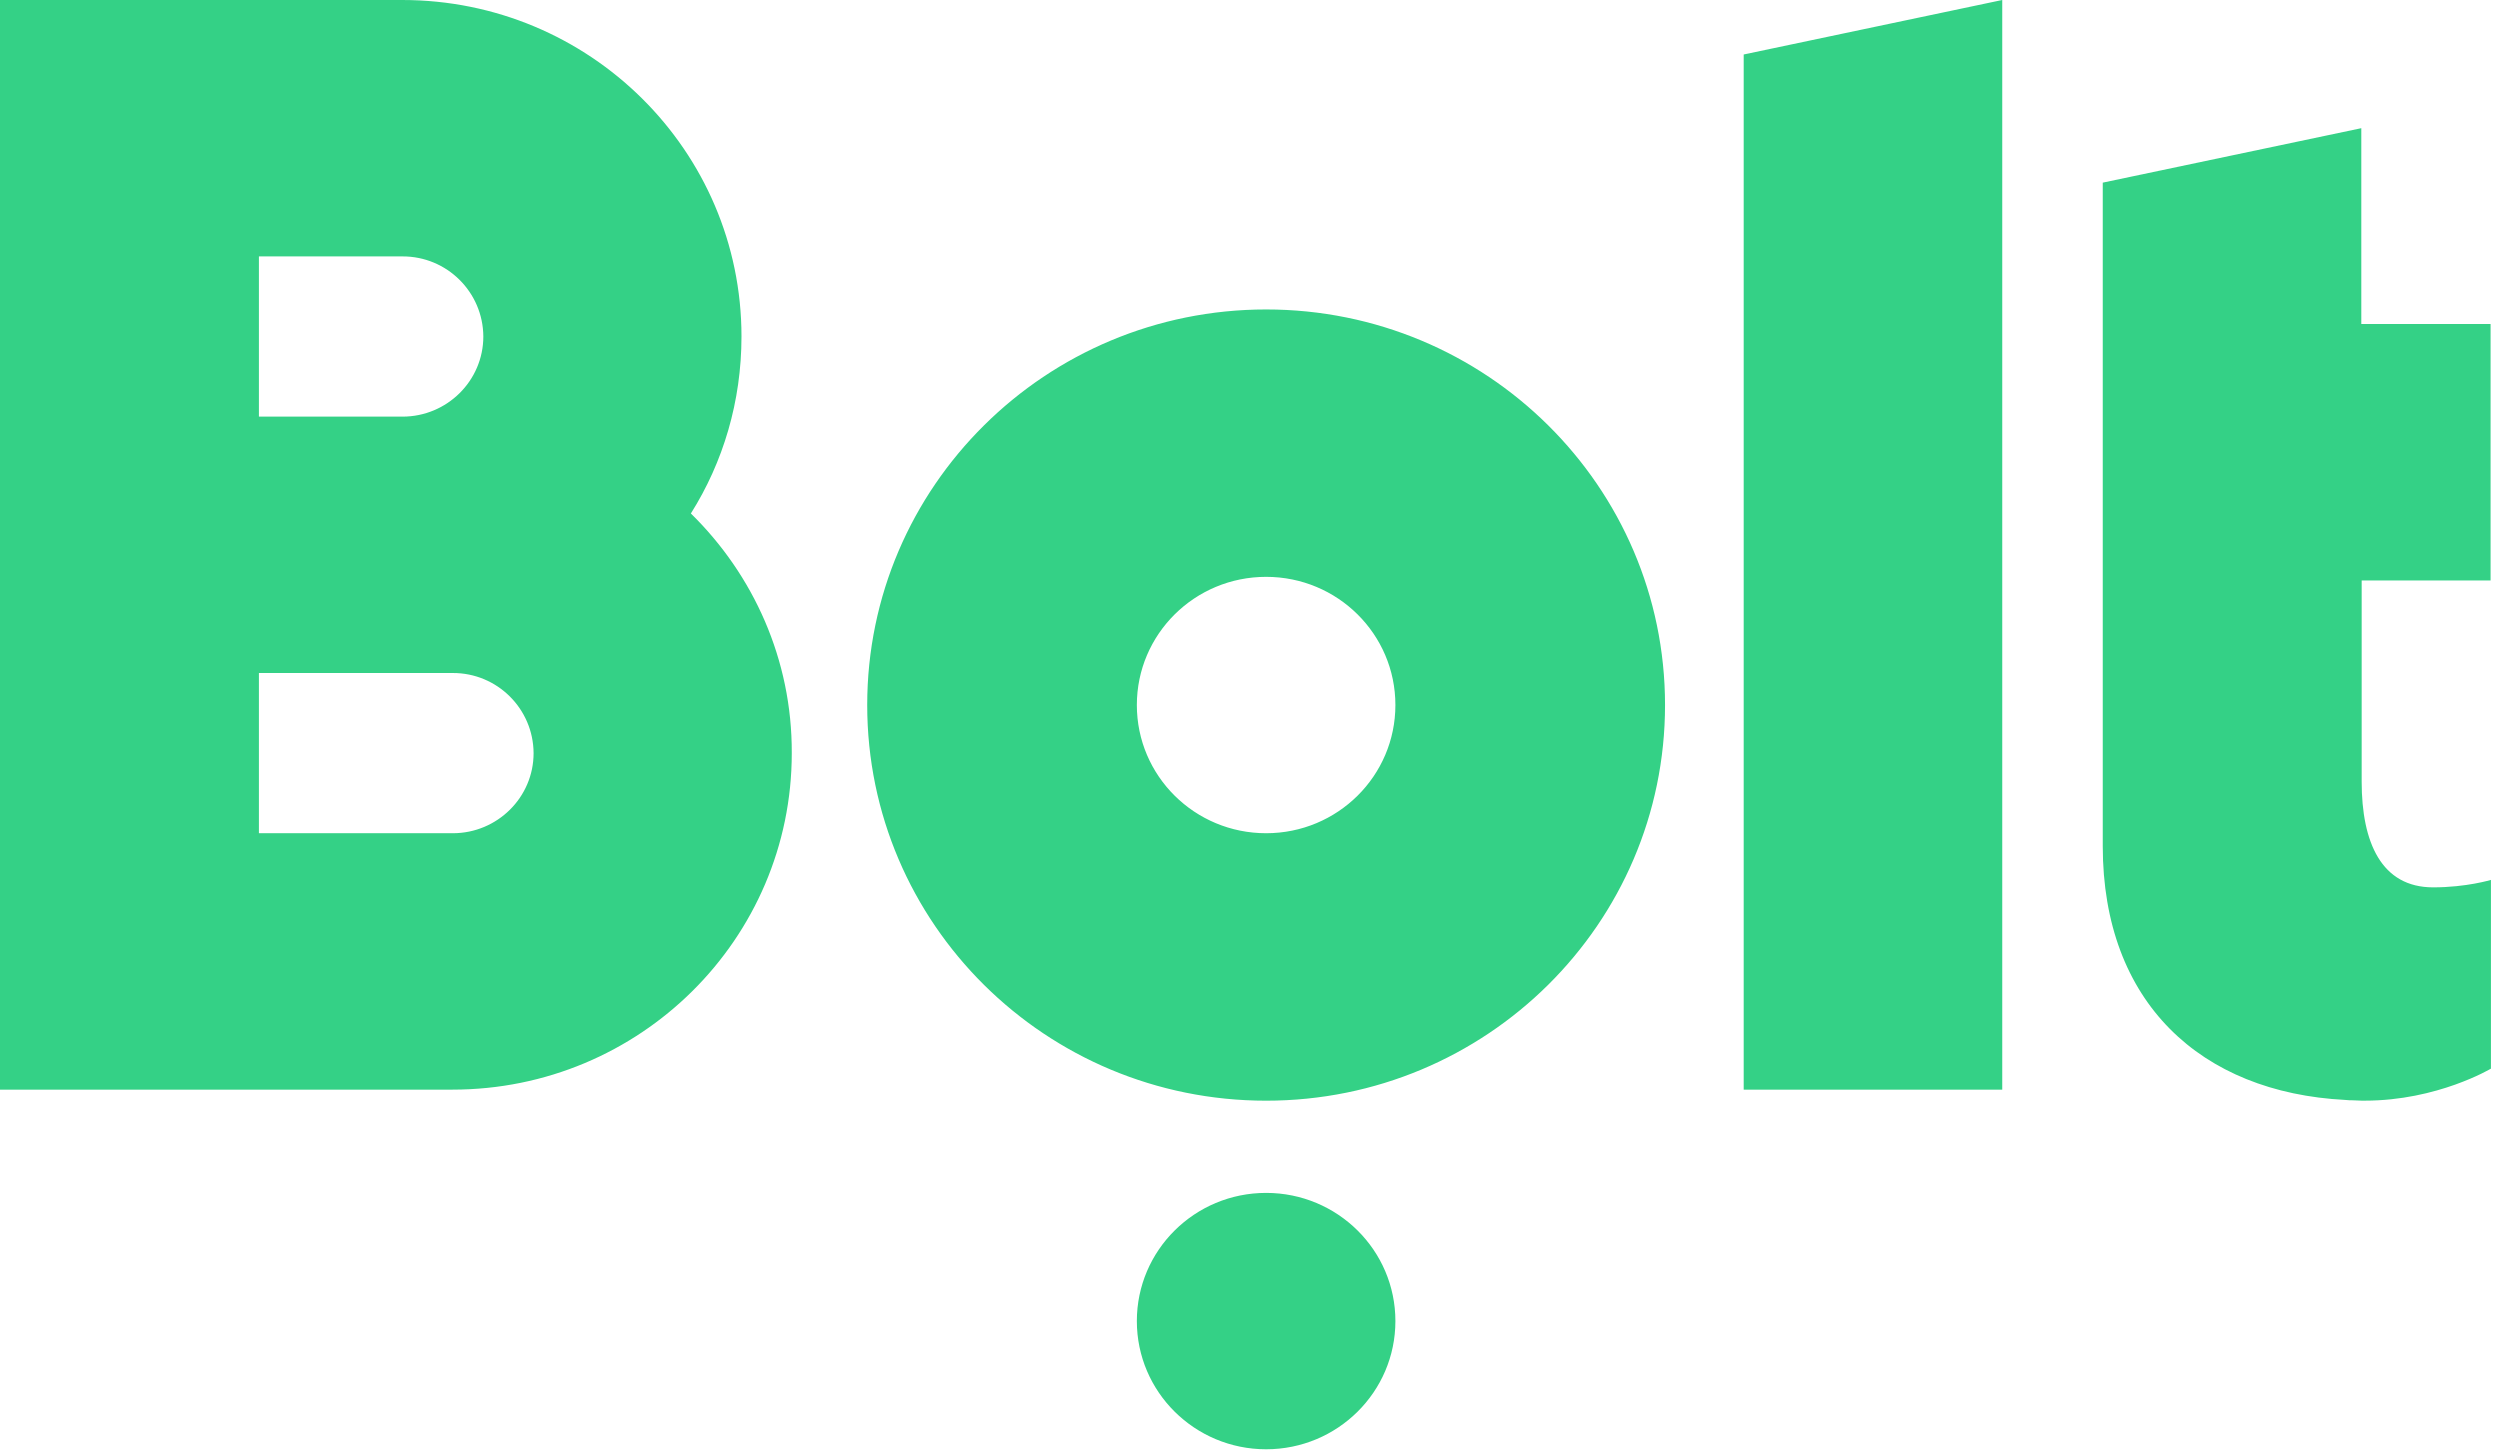
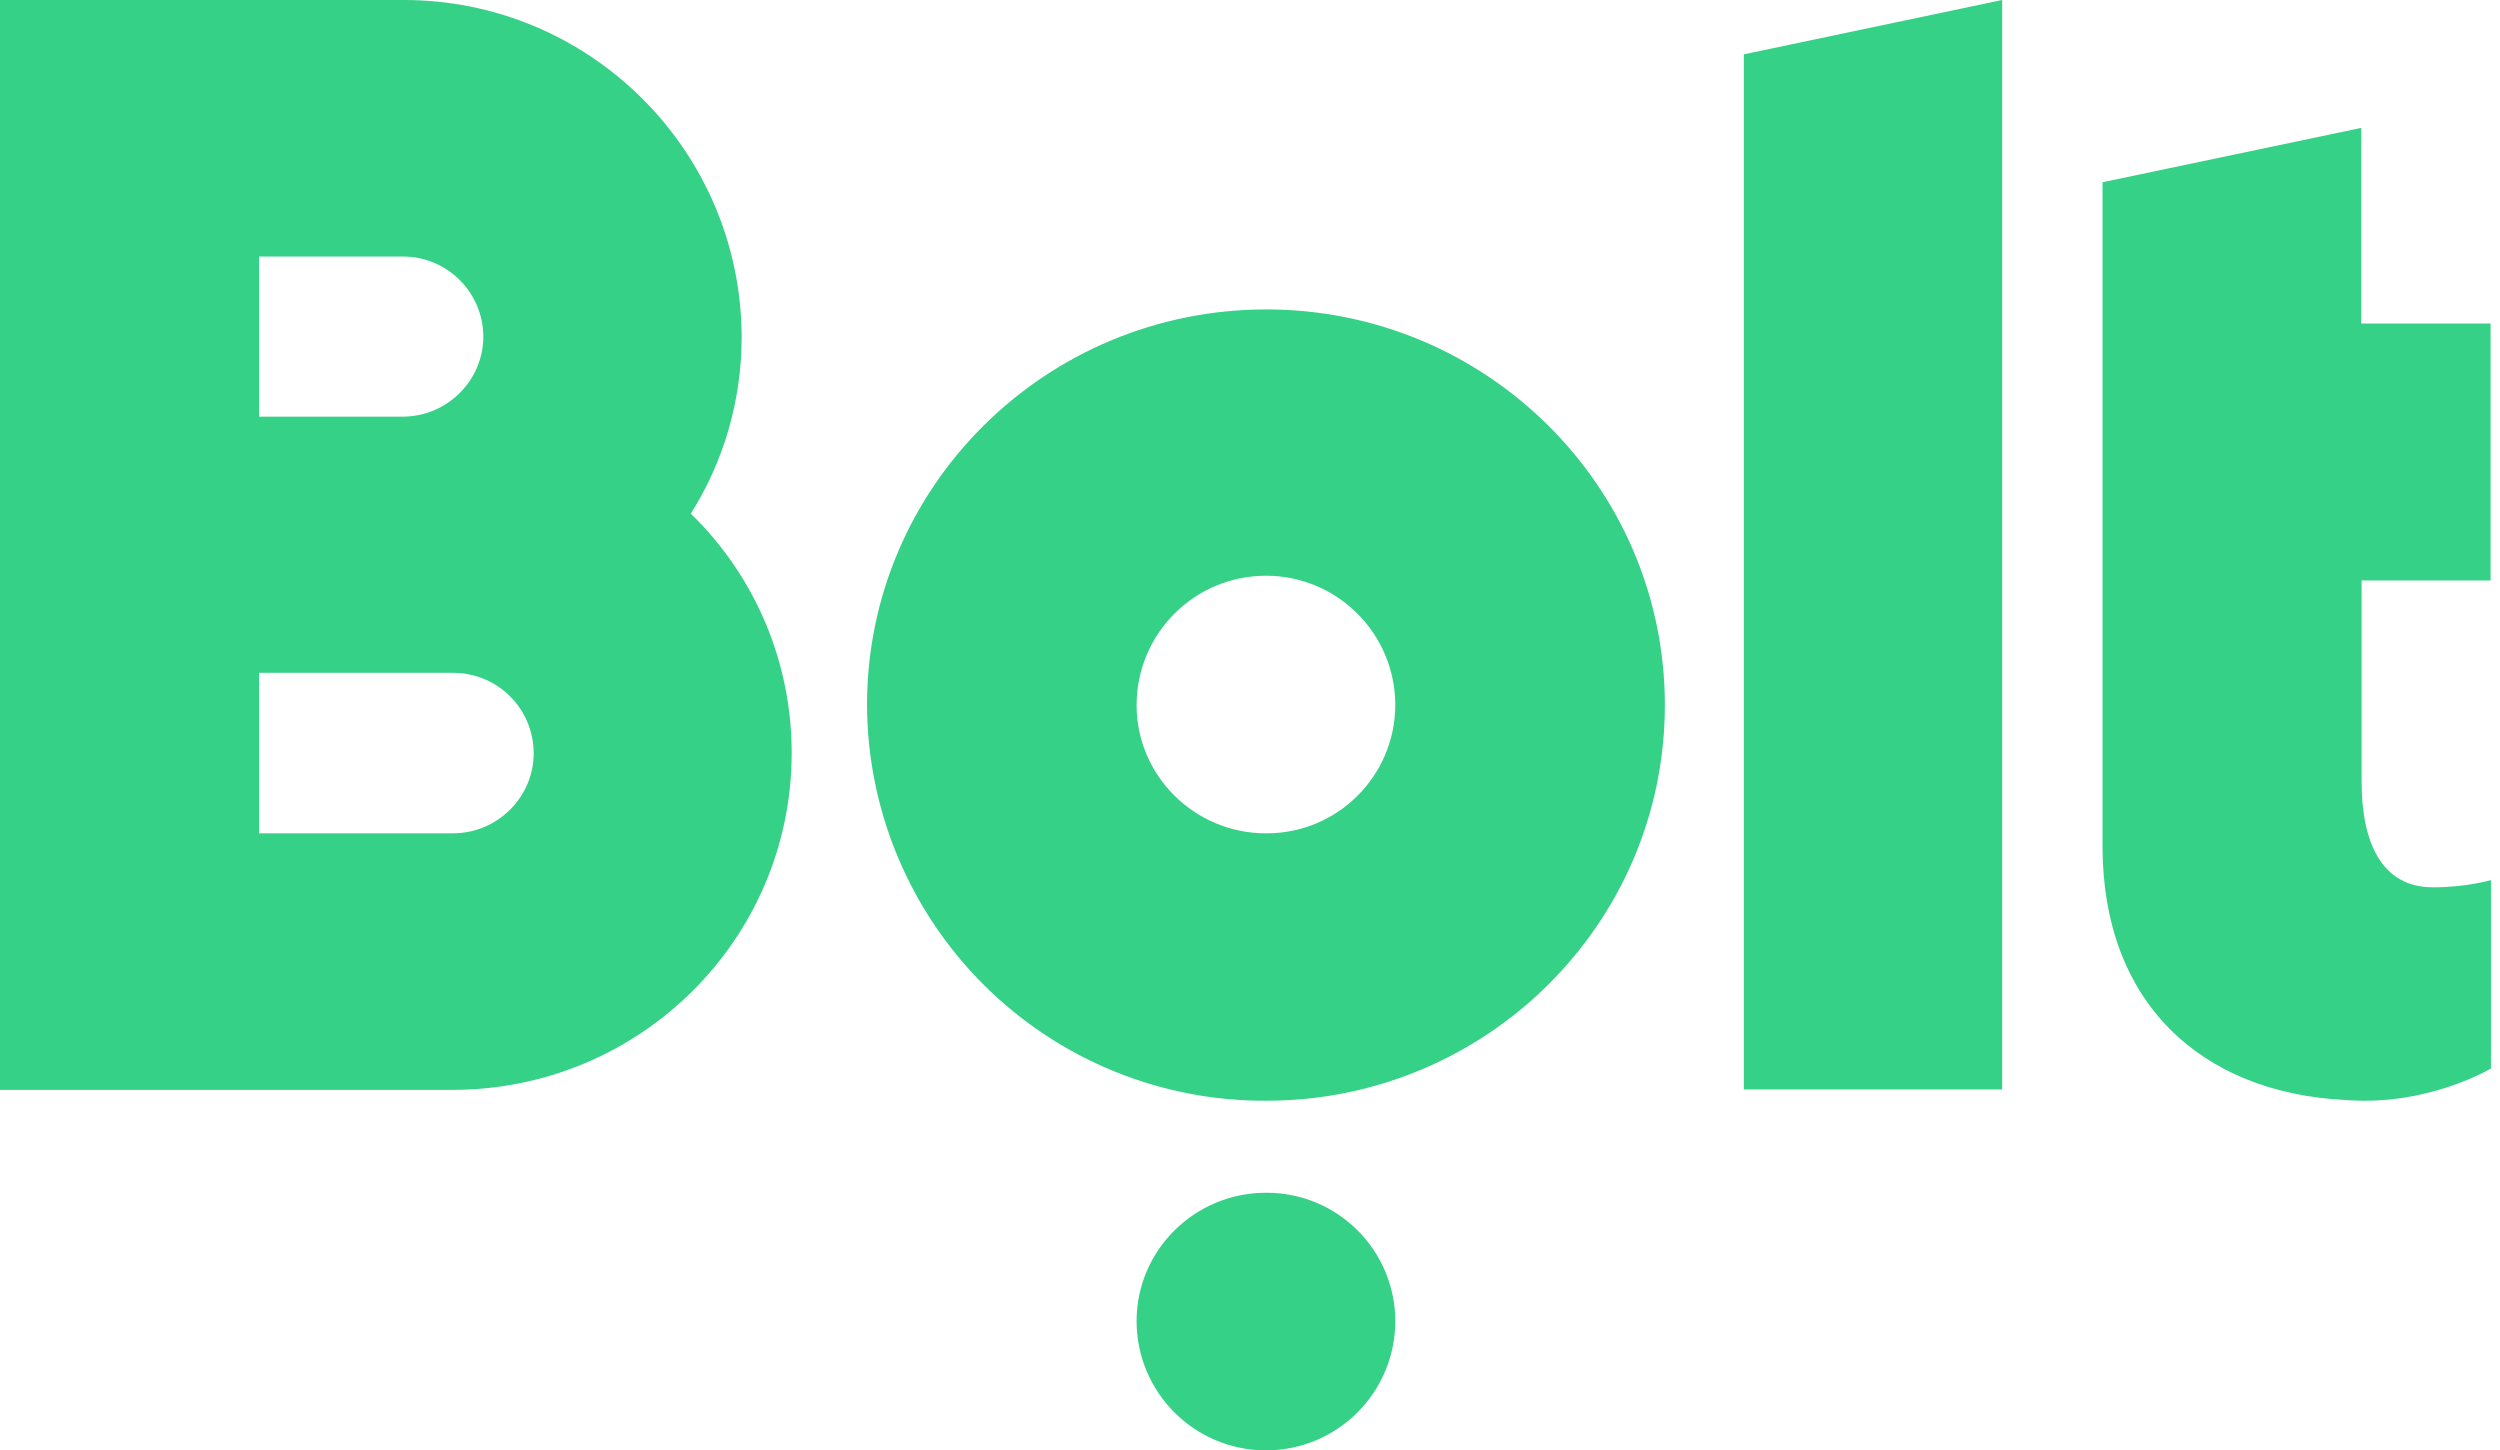
- <svg xmlns="http://www.w3.org/2000/svg" width="69" height="40" fill="none">
-   <path fill="#34D186" fill-rule="evenodd" d="M55.262 0v30.074h-7.136V1.504L55.262 0ZM34.945 32.924c1.97 0 3.568 1.584 3.568 3.538 0 1.954-1.598 3.538-3.568 3.538s-3.568-1.584-3.568-3.538c0-1.954 1.597-3.538 3.568-3.538Zm0-24.383c6.075 0 11.01 4.884 11.01 10.918 0 6.035-4.935 10.92-11.01 10.92-6.085 0-11.01-4.885-11.01-10.92 0-6.034 4.935-10.918 11.01-10.918Zm0 14.456c1.972 0 3.568-1.582 3.568-3.538 0-1.955-1.596-3.538-3.568-3.538s-3.568 1.583-3.568 3.538c0 1.956 1.596 3.538 3.568 3.538Zm-22.448 0c1.23 0 2.23-.992 2.23-2.21a2.224 2.224 0 0 0-2.23-2.212H7.146v4.422h5.351ZM7.146 7.077v4.422h3.964c1.229 0 2.23-.993 2.23-2.212a2.224 2.224 0 0 0-2.23-2.21H7.146Zm11.922 7.095c1.724 1.69 2.795 4.03 2.785 6.614 0 5.13-4.192 9.288-9.366 9.288H0V0h11.1c5.173 0 9.365 4.157 9.365 9.287 0 1.79-.505 3.47-1.397 4.885ZM68.74 16.02h-3.558v5.553c0 1.68.545 2.918 1.972 2.918.922 0 1.596-.206 1.596-.206v5.209s-1.477.884-3.479.884h-.089c-.09 0-.168-.01-.258-.01h-.069c-.04 0-.09-.01-.129-.01-3.984-.206-6.69-2.692-6.69-7.007V5.041l7.136-1.503v5.405h3.568v7.077Z" clip-rule="evenodd" />
+ <svg xmlns="http://www.w3.org/2000/svg" viewBox="0 0 69 40">
+   <path fill="#34D186" d="M55.26 0v30.07h-7.13V1.5L55.26 0ZM34.95 32.92a3.55 3.55 0 0 1 3.56 3.54 3.56 3.56 0 0 1-7.14 0c0-1.95 1.6-3.54 3.57-3.54Zm0-24.38c6.07 0 11 4.89 11 10.92s-4.93 10.92-11 10.92a10.96 10.96 0 0 1-11.02-10.92c0-6.04 4.94-10.92 11.02-10.92Zm0 14.46a3.55 3.55 0 0 0 3.56-3.54 3.56 3.56 0 0 0-7.14 0c0 1.95 1.6 3.54 3.57 3.54ZM12.5 23c1.23 0 2.23-1 2.23-2.21a2.22 2.22 0 0 0-2.23-2.22H7.15V23h5.35ZM7.15 7.08v4.42h3.96c1.23 0 2.23-1 2.23-2.21a2.22 2.22 0 0 0-2.23-2.21H7.15Zm11.92 7.1a9.19 9.19 0 0 1 2.78 6.6c0 5.14-4.19 9.3-9.36 9.3H0V0h11.1a9.33 9.33 0 0 1 9.37 9.29c0 1.79-.51 3.47-1.4 4.88Zm49.67 1.84h-3.56v5.55c0 1.68.55 2.92 1.97 2.92.93 0 1.6-.2 1.6-.2v5.2s-1.48.89-3.48.89h-.09l-.26-.01h-.07l-.12-.01c-3.99-.2-6.7-2.7-6.7-7V5.03l7.14-1.5v5.4h3.57v7.08Z" />
</svg>
